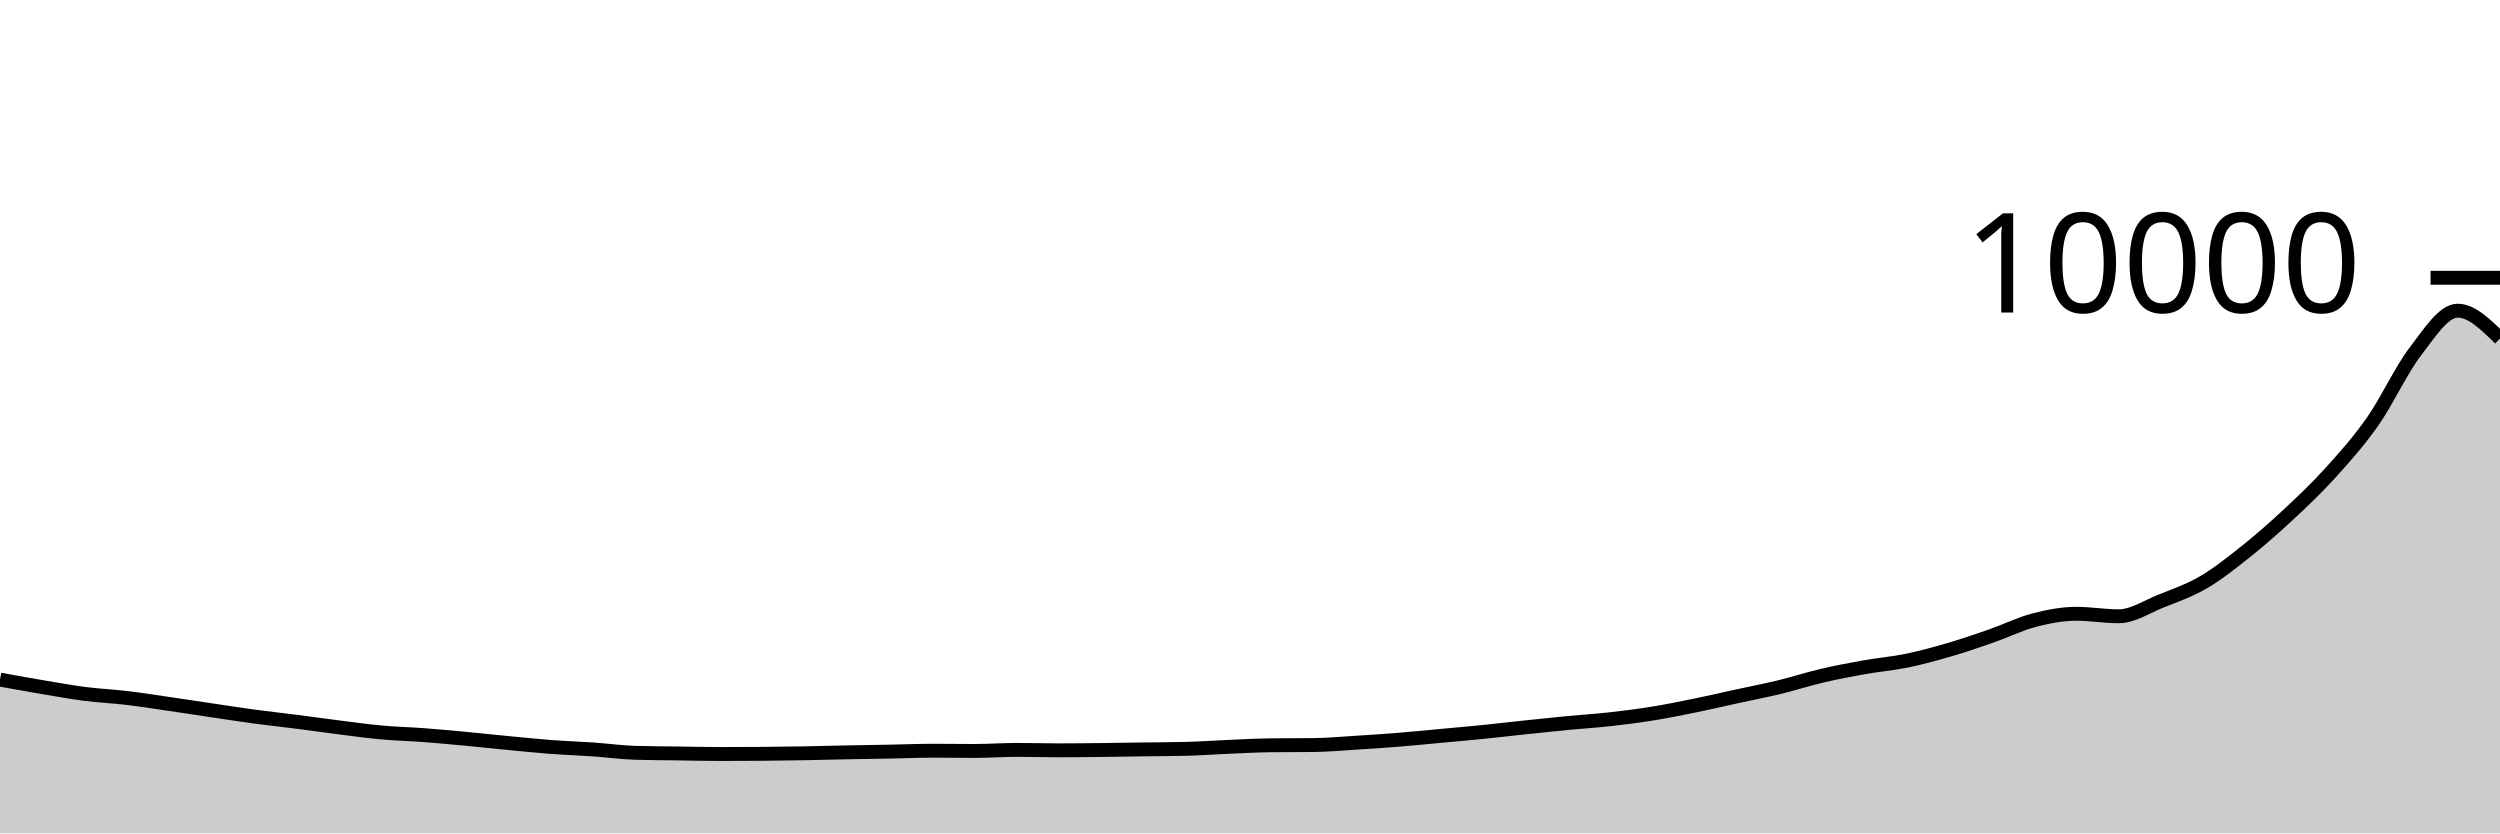
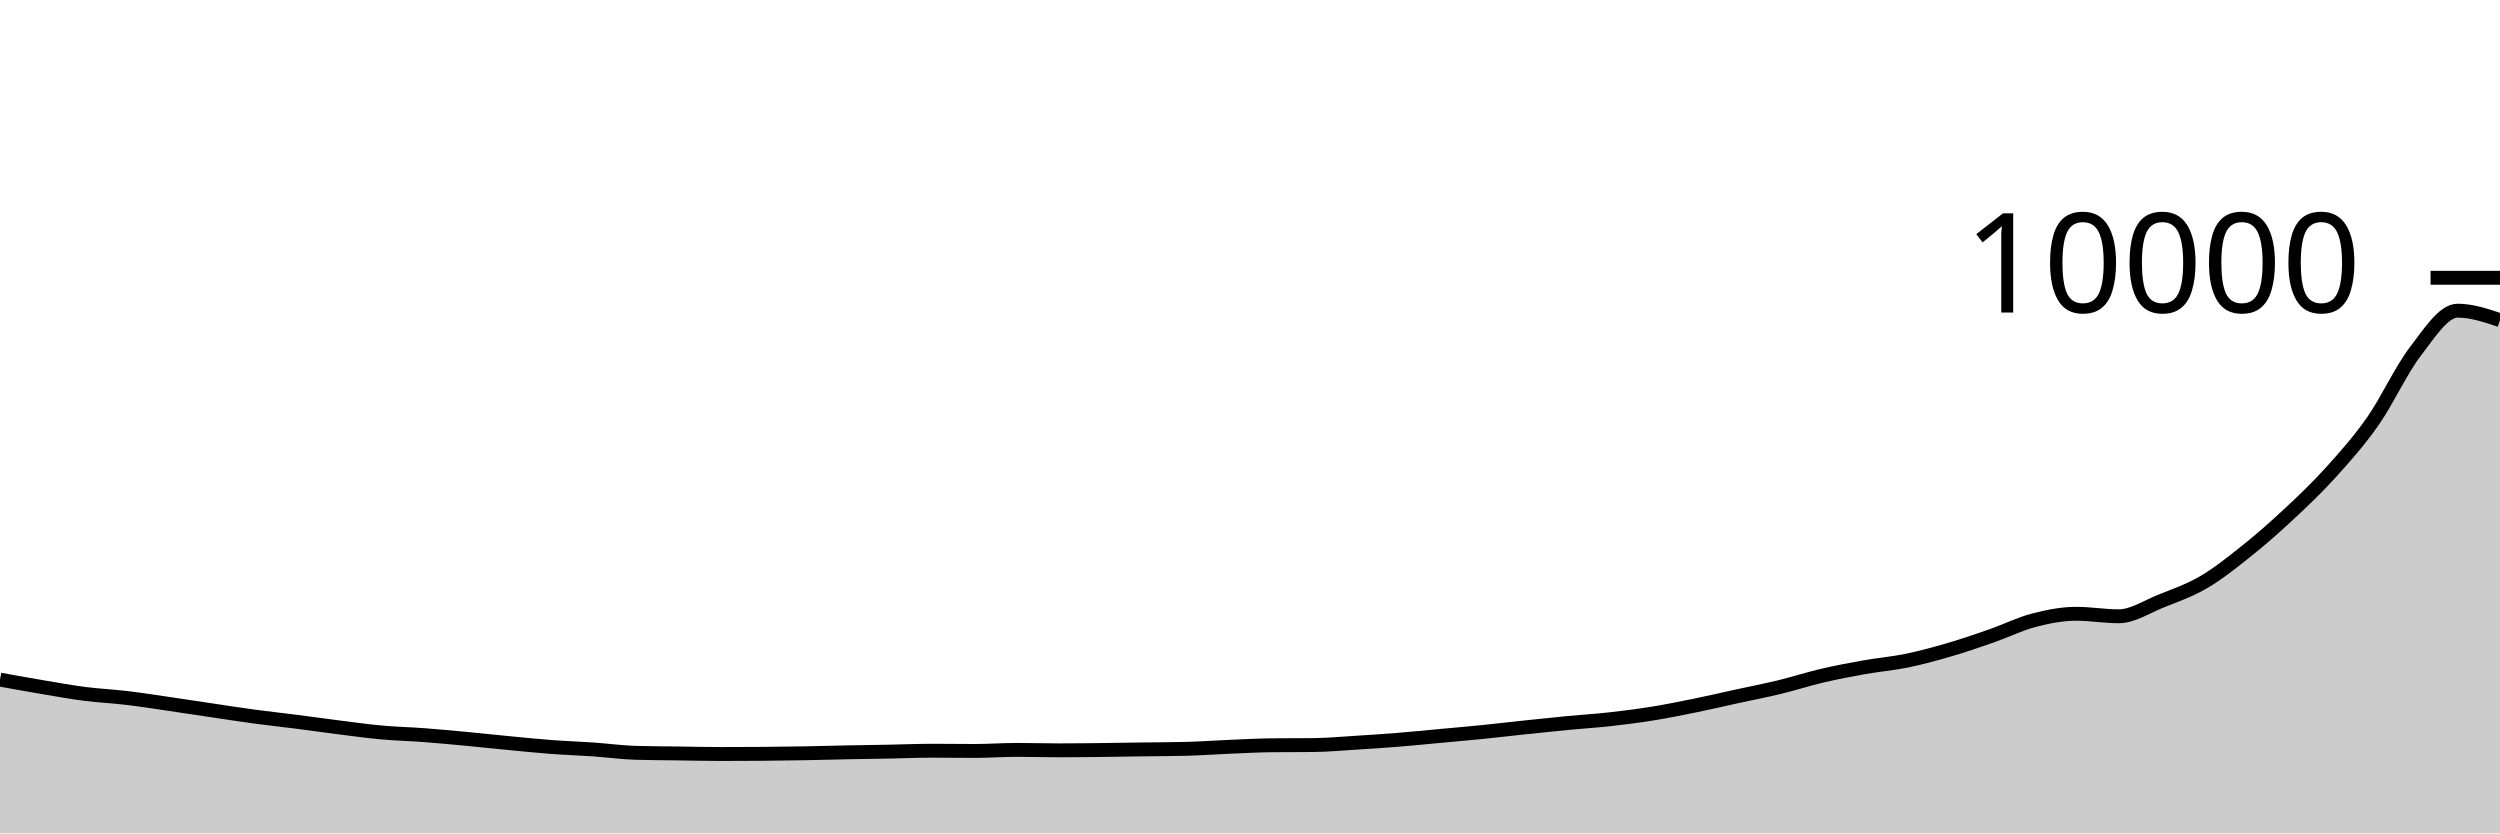
<svg xmlns="http://www.w3.org/2000/svg" viewBox="0 0 180 60">
  <g transform="translate(0,20)">
-     <path class="area" fill="rgba(0, 0, 0, 0.2)" d="M0,28.932C1.017,29.116,2.034,29.301,3.051,29.472C4.068,29.643,5.085,29.829,6.102,29.96C7.119,30.091,8.136,30.135,9.153,30.256C10.169,30.377,11.186,30.54,12.203,30.688C13.22,30.836,14.237,30.993,15.254,31.144C16.271,31.295,17.288,31.455,18.305,31.592C19.322,31.729,20.339,31.838,21.356,31.968C22.373,32.098,23.39,32.244,24.407,32.372C25.424,32.5,26.441,32.643,27.458,32.736C28.475,32.829,29.492,32.851,30.508,32.928C31.525,33.005,32.542,33.101,33.559,33.196C34.576,33.291,35.593,33.403,36.61,33.5C37.627,33.597,38.644,33.703,39.661,33.78C40.678,33.857,41.695,33.889,42.712,33.96C43.729,34.031,44.746,34.175,45.763,34.204C46.78,34.233,47.797,34.234,48.814,34.248C49.831,34.262,50.847,34.288,51.864,34.288C52.881,34.288,53.898,34.284,54.915,34.276C55.932,34.268,56.949,34.254,57.966,34.236C58.983,34.218,60,34.188,61.017,34.168C62.034,34.148,63.051,34.135,64.068,34.116C65.085,34.097,66.102,34.052,67.119,34.052C68.136,34.052,69.153,34.068,70.169,34.068C71.186,34.068,72.203,33.992,73.22,33.992C74.237,33.992,75.254,34.024,76.271,34.024C77.288,34.024,78.305,34.011,79.322,34C80.339,33.989,81.356,33.97,82.373,33.956C83.39,33.942,84.407,33.943,85.424,33.916C86.441,33.889,87.458,33.815,88.475,33.772C89.492,33.729,90.508,33.671,91.525,33.66C92.542,33.649,93.559,33.655,94.576,33.644C95.593,33.633,96.61,33.539,97.627,33.476C98.644,33.413,99.661,33.346,100.678,33.264C101.695,33.182,102.712,33.078,103.729,32.984C104.746,32.89,105.763,32.803,106.78,32.7C107.797,32.597,108.814,32.475,109.831,32.368C110.847,32.261,111.864,32.153,112.881,32.056C113.898,31.959,114.915,31.897,115.932,31.784C116.949,31.671,117.966,31.54,118.983,31.376C120,31.212,121.017,31.007,122.034,30.8C123.051,30.593,124.068,30.354,125.085,30.132C126.102,29.91,127.119,29.715,128.136,29.468C129.153,29.221,130.169,28.89,131.186,28.652C132.203,28.414,133.22,28.221,134.237,28.04C135.254,27.859,136.271,27.777,137.288,27.568C138.305,27.359,139.322,27.081,140.339,26.784C141.356,26.487,142.373,26.139,143.39,25.784C144.407,25.429,145.424,24.921,146.441,24.656C147.458,24.391,148.475,24.192,149.492,24.192C150.508,24.192,151.525,24.372,152.542,24.372C153.559,24.372,154.576,23.683,155.593,23.276C156.61,22.869,157.627,22.521,158.644,21.928C159.661,21.335,160.678,20.526,161.695,19.716C162.712,18.906,163.729,18.015,164.746,17.068C165.763,16.121,166.78,15.16,167.797,14.036C168.814,12.912,169.831,11.777,170.847,10.324C171.864,8.871,172.881,6.642,173.898,5.316C174.915,3.99,175.932,2.368,176.949,2.368C177.966,2.368,178.983,3.372,180,4.376L180,40C178.983,40,177.966,40,176.949,40C175.932,40,174.915,40,173.898,40C172.881,40,171.864,40,170.847,40C169.831,40,168.814,40,167.797,40C166.78,40,165.763,40,164.746,40C163.729,40,162.712,40,161.695,40C160.678,40,159.661,40,158.644,40C157.627,40,156.61,40,155.593,40C154.576,40,153.559,40,152.542,40C151.525,40,150.508,40,149.492,40C148.475,40,147.458,40,146.441,40C145.424,40,144.407,40,143.39,40C142.373,40,141.356,40,140.339,40C139.322,40,138.305,40,137.288,40C136.271,40,135.254,40,134.237,40C133.22,40,132.203,40,131.186,40C130.169,40,129.153,40,128.136,40C127.119,40,126.102,40,125.085,40C124.068,40,123.051,40,122.034,40C121.017,40,120,40,118.983,40C117.966,40,116.949,40,115.932,40C114.915,40,113.898,40,112.881,40C111.864,40,110.847,40,109.831,40C108.814,40,107.797,40,106.78,40C105.763,40,104.746,40,103.729,40C102.712,40,101.695,40,100.678,40C99.661,40,98.644,40,97.627,40C96.61,40,95.593,40,94.576,40C93.559,40,92.542,40,91.525,40C90.508,40,89.492,40,88.475,40C87.458,40,86.441,40,85.424,40C84.407,40,83.39,40,82.373,40C81.356,40,80.339,40,79.322,40C78.305,40,77.288,40,76.271,40C75.254,40,74.237,40,73.22,40C72.203,40,71.186,40,70.169,40C69.153,40,68.136,40,67.119,40C66.102,40,65.085,40,64.068,40C63.051,40,62.034,40,61.017,40C60,40,58.983,40,57.966,40C56.949,40,55.932,40,54.915,40C53.898,40,52.881,40,51.864,40C50.847,40,49.831,40,48.814,40C47.797,40,46.78,40,45.763,40C44.746,40,43.729,40,42.712,40C41.695,40,40.678,40,39.661,40C38.644,40,37.627,40,36.61,40C35.593,40,34.576,40,33.559,40C32.542,40,31.525,40,30.508,40C29.492,40,28.475,40,27.458,40C26.441,40,25.424,40,24.407,40C23.39,40,22.373,40,21.356,40C20.339,40,19.322,40,18.305,40C17.288,40,16.271,40,15.254,40C14.237,40,13.22,40,12.203,40C11.186,40,10.169,40,9.153,40C8.136,40,7.119,40,6.102,40C5.085,40,4.068,40,3.051,40C2.034,40,1.017,40,0,40Z" />
-     <path class="line" stroke="black" fill="none" d="M0,28.932C1.017,29.116,2.034,29.301,3.051,29.472C4.068,29.643,5.085,29.829,6.102,29.96C7.119,30.091,8.136,30.135,9.153,30.256C10.169,30.377,11.186,30.54,12.203,30.688C13.22,30.836,14.237,30.993,15.254,31.144C16.271,31.295,17.288,31.455,18.305,31.592C19.322,31.729,20.339,31.838,21.356,31.968C22.373,32.098,23.39,32.244,24.407,32.372C25.424,32.5,26.441,32.643,27.458,32.736C28.475,32.829,29.492,32.851,30.508,32.928C31.525,33.005,32.542,33.101,33.559,33.196C34.576,33.291,35.593,33.403,36.61,33.5C37.627,33.597,38.644,33.703,39.661,33.78C40.678,33.857,41.695,33.889,42.712,33.96C43.729,34.031,44.746,34.175,45.763,34.204C46.78,34.233,47.797,34.234,48.814,34.248C49.831,34.262,50.847,34.288,51.864,34.288C52.881,34.288,53.898,34.284,54.915,34.276C55.932,34.268,56.949,34.254,57.966,34.236C58.983,34.218,60,34.188,61.017,34.168C62.034,34.148,63.051,34.135,64.068,34.116C65.085,34.097,66.102,34.052,67.119,34.052C68.136,34.052,69.153,34.068,70.169,34.068C71.186,34.068,72.203,33.992,73.22,33.992C74.237,33.992,75.254,34.024,76.271,34.024C77.288,34.024,78.305,34.011,79.322,34C80.339,33.989,81.356,33.97,82.373,33.956C83.39,33.942,84.407,33.943,85.424,33.916C86.441,33.889,87.458,33.815,88.475,33.772C89.492,33.729,90.508,33.671,91.525,33.66C92.542,33.649,93.559,33.655,94.576,33.644C95.593,33.633,96.61,33.539,97.627,33.476C98.644,33.413,99.661,33.346,100.678,33.264C101.695,33.182,102.712,33.078,103.729,32.984C104.746,32.89,105.763,32.803,106.78,32.7C107.797,32.597,108.814,32.475,109.831,32.368C110.847,32.261,111.864,32.153,112.881,32.056C113.898,31.959,114.915,31.897,115.932,31.784C116.949,31.671,117.966,31.54,118.983,31.376C120,31.212,121.017,31.007,122.034,30.8C123.051,30.593,124.068,30.354,125.085,30.132C126.102,29.91,127.119,29.715,128.136,29.468C129.153,29.221,130.169,28.89,131.186,28.652C132.203,28.414,133.22,28.221,134.237,28.04C135.254,27.859,136.271,27.777,137.288,27.568C138.305,27.359,139.322,27.081,140.339,26.784C141.356,26.487,142.373,26.139,143.39,25.784C144.407,25.429,145.424,24.921,146.441,24.656C147.458,24.391,148.475,24.192,149.492,24.192C150.508,24.192,151.525,24.372,152.542,24.372C153.559,24.372,154.576,23.683,155.593,23.276C156.61,22.869,157.627,22.521,158.644,21.928C159.661,21.335,160.678,20.526,161.695,19.716C162.712,18.906,163.729,18.015,164.746,17.068C165.763,16.121,166.78,15.16,167.797,14.036C168.814,12.912,169.831,11.777,170.847,10.324C171.864,8.871,172.881,6.642,173.898,5.316C174.915,3.99,175.932,2.368,176.949,2.368C177.966,2.368,178.983,3.372,180,4.376" />
+     <path class="area" fill="rgba(0, 0, 0, 0.2)" d="M0,28.932C1.017,29.116,2.034,29.301,3.051,29.472C4.068,29.643,5.085,29.829,6.102,29.96C7.119,30.091,8.136,30.135,9.153,30.256C10.169,30.377,11.186,30.54,12.203,30.688C13.22,30.836,14.237,30.993,15.254,31.144C16.271,31.295,17.288,31.455,18.305,31.592C19.322,31.729,20.339,31.838,21.356,31.968C22.373,32.098,23.39,32.244,24.407,32.372C25.424,32.5,26.441,32.643,27.458,32.736C28.475,32.829,29.492,32.851,30.508,32.928C31.525,33.005,32.542,33.101,33.559,33.196C34.576,33.291,35.593,33.403,36.61,33.5C37.627,33.597,38.644,33.703,39.661,33.78C40.678,33.857,41.695,33.889,42.712,33.96C43.729,34.031,44.746,34.175,45.763,34.204C46.78,34.233,47.797,34.234,48.814,34.248C49.831,34.262,50.847,34.288,51.864,34.288C52.881,34.288,53.898,34.284,54.915,34.276C55.932,34.268,56.949,34.254,57.966,34.236C58.983,34.218,60,34.188,61.017,34.168C62.034,34.148,63.051,34.135,64.068,34.116C65.085,34.097,66.102,34.052,67.119,34.052C68.136,34.052,69.153,34.068,70.169,34.068C71.186,34.068,72.203,33.992,73.22,33.992C74.237,33.992,75.254,34.024,76.271,34.024C77.288,34.024,78.305,34.011,79.322,34C80.339,33.989,81.356,33.97,82.373,33.956C83.39,33.942,84.407,33.943,85.424,33.916C86.441,33.889,87.458,33.815,88.475,33.772C89.492,33.729,90.508,33.671,91.525,33.66C92.542,33.649,93.559,33.655,94.576,33.644C95.593,33.633,96.61,33.539,97.627,33.476C98.644,33.413,99.661,33.346,100.678,33.264C101.695,33.182,102.712,33.078,103.729,32.984C104.746,32.89,105.763,32.803,106.78,32.7C107.797,32.597,108.814,32.475,109.831,32.368C110.847,32.261,111.864,32.153,112.881,32.056C113.898,31.959,114.915,31.897,115.932,31.784C116.949,31.671,117.966,31.54,118.983,31.376C120,31.212,121.017,31.007,122.034,30.8C123.051,30.593,124.068,30.354,125.085,30.132C126.102,29.91,127.119,29.715,128.136,29.468C129.153,29.221,130.169,28.89,131.186,28.652C132.203,28.414,133.22,28.221,134.237,28.04C135.254,27.859,136.271,27.777,137.288,27.568C138.305,27.359,139.322,27.081,140.339,26.784C141.356,26.487,142.373,26.139,143.39,25.784C144.407,25.429,145.424,24.921,146.441,24.656C147.458,24.391,148.475,24.192,149.492,24.192C150.508,24.192,151.525,24.372,152.542,24.372C153.559,24.372,154.576,23.683,155.593,23.276C156.61,22.869,157.627,22.521,158.644,21.928C159.661,21.335,160.678,20.526,161.695,19.716C162.712,18.906,163.729,18.015,164.746,17.068C165.763,16.121,166.78,15.16,167.797,14.036C168.814,12.912,169.831,11.777,170.847,10.324C171.864,8.871,172.881,6.642,173.898,5.316C174.915,3.99,175.932,2.368,176.949,2.368C177.966,2.368,178.983,2.71,180,3.052L180,40C178.983,40,177.966,40,176.949,40C175.932,40,174.915,40,173.898,40C172.881,40,171.864,40,170.847,40C169.831,40,168.814,40,167.797,40C166.78,40,165.763,40,164.746,40C163.729,40,162.712,40,161.695,40C160.678,40,159.661,40,158.644,40C157.627,40,156.61,40,155.593,40C154.576,40,153.559,40,152.542,40C151.525,40,150.508,40,149.492,40C148.475,40,147.458,40,146.441,40C145.424,40,144.407,40,143.39,40C142.373,40,141.356,40,140.339,40C139.322,40,138.305,40,137.288,40C136.271,40,135.254,40,134.237,40C133.22,40,132.203,40,131.186,40C130.169,40,129.153,40,128.136,40C127.119,40,126.102,40,125.085,40C124.068,40,123.051,40,122.034,40C121.017,40,120,40,118.983,40C117.966,40,116.949,40,115.932,40C114.915,40,113.898,40,112.881,40C111.864,40,110.847,40,109.831,40C108.814,40,107.797,40,106.78,40C105.763,40,104.746,40,103.729,40C102.712,40,101.695,40,100.678,40C99.661,40,98.644,40,97.627,40C96.61,40,95.593,40,94.576,40C93.559,40,92.542,40,91.525,40C90.508,40,89.492,40,88.475,40C87.458,40,86.441,40,85.424,40C84.407,40,83.39,40,82.373,40C81.356,40,80.339,40,79.322,40C78.305,40,77.288,40,76.271,40C75.254,40,74.237,40,73.22,40C72.203,40,71.186,40,70.169,40C69.153,40,68.136,40,67.119,40C66.102,40,65.085,40,64.068,40C63.051,40,62.034,40,61.017,40C60,40,58.983,40,57.966,40C56.949,40,55.932,40,54.915,40C53.898,40,52.881,40,51.864,40C50.847,40,49.831,40,48.814,40C47.797,40,46.78,40,45.763,40C44.746,40,43.729,40,42.712,40C41.695,40,40.678,40,39.661,40C38.644,40,37.627,40,36.61,40C35.593,40,34.576,40,33.559,40C32.542,40,31.525,40,30.508,40C29.492,40,28.475,40,27.458,40C26.441,40,25.424,40,24.407,40C23.39,40,22.373,40,21.356,40C20.339,40,19.322,40,18.305,40C17.288,40,16.271,40,15.254,40C14.237,40,13.22,40,12.203,40C11.186,40,10.169,40,9.153,40C8.136,40,7.119,40,6.102,40C5.085,40,4.068,40,3.051,40C2.034,40,1.017,40,0,40Z" />
+     <path class="line" stroke="black" fill="none" d="M0,28.932C1.017,29.116,2.034,29.301,3.051,29.472C4.068,29.643,5.085,29.829,6.102,29.96C7.119,30.091,8.136,30.135,9.153,30.256C10.169,30.377,11.186,30.54,12.203,30.688C13.22,30.836,14.237,30.993,15.254,31.144C16.271,31.295,17.288,31.455,18.305,31.592C19.322,31.729,20.339,31.838,21.356,31.968C22.373,32.098,23.39,32.244,24.407,32.372C25.424,32.5,26.441,32.643,27.458,32.736C28.475,32.829,29.492,32.851,30.508,32.928C31.525,33.005,32.542,33.101,33.559,33.196C34.576,33.291,35.593,33.403,36.61,33.5C37.627,33.597,38.644,33.703,39.661,33.78C40.678,33.857,41.695,33.889,42.712,33.96C43.729,34.031,44.746,34.175,45.763,34.204C46.78,34.233,47.797,34.234,48.814,34.248C49.831,34.262,50.847,34.288,51.864,34.288C52.881,34.288,53.898,34.284,54.915,34.276C55.932,34.268,56.949,34.254,57.966,34.236C58.983,34.218,60,34.188,61.017,34.168C62.034,34.148,63.051,34.135,64.068,34.116C65.085,34.097,66.102,34.052,67.119,34.052C68.136,34.052,69.153,34.068,70.169,34.068C71.186,34.068,72.203,33.992,73.22,33.992C74.237,33.992,75.254,34.024,76.271,34.024C77.288,34.024,78.305,34.011,79.322,34C80.339,33.989,81.356,33.97,82.373,33.956C83.39,33.942,84.407,33.943,85.424,33.916C86.441,33.889,87.458,33.815,88.475,33.772C89.492,33.729,90.508,33.671,91.525,33.66C92.542,33.649,93.559,33.655,94.576,33.644C95.593,33.633,96.61,33.539,97.627,33.476C98.644,33.413,99.661,33.346,100.678,33.264C101.695,33.182,102.712,33.078,103.729,32.984C104.746,32.89,105.763,32.803,106.78,32.7C107.797,32.597,108.814,32.475,109.831,32.368C110.847,32.261,111.864,32.153,112.881,32.056C113.898,31.959,114.915,31.897,115.932,31.784C116.949,31.671,117.966,31.54,118.983,31.376C120,31.212,121.017,31.007,122.034,30.8C123.051,30.593,124.068,30.354,125.085,30.132C126.102,29.91,127.119,29.715,128.136,29.468C129.153,29.221,130.169,28.89,131.186,28.652C132.203,28.414,133.22,28.221,134.237,28.04C135.254,27.859,136.271,27.777,137.288,27.568C138.305,27.359,139.322,27.081,140.339,26.784C141.356,26.487,142.373,26.139,143.39,25.784C144.407,25.429,145.424,24.921,146.441,24.656C147.458,24.391,148.475,24.192,149.492,24.192C150.508,24.192,151.525,24.372,152.542,24.372C153.559,24.372,154.576,23.683,155.593,23.276C156.61,22.869,157.627,22.521,158.644,21.928C159.661,21.335,160.678,20.526,161.695,19.716C162.712,18.906,163.729,18.015,164.746,17.068C165.763,16.121,166.78,15.16,167.797,14.036C168.814,12.912,169.831,11.777,170.847,10.324C171.864,8.871,172.881,6.642,173.898,5.316C174.915,3.99,175.932,2.368,176.949,2.368C177.966,2.368,178.983,2.71,180,3.052" />
    <path class="axis-ceiling" stroke-width="1" stroke="black" fill="none" d="M175,0L180,0" />
    <text class="axis-ceiling-label" font-family="sans-serif" text-anchor="end" font-size="10px" x="170" y="2.5">10000</text>
  </g>
</svg>
